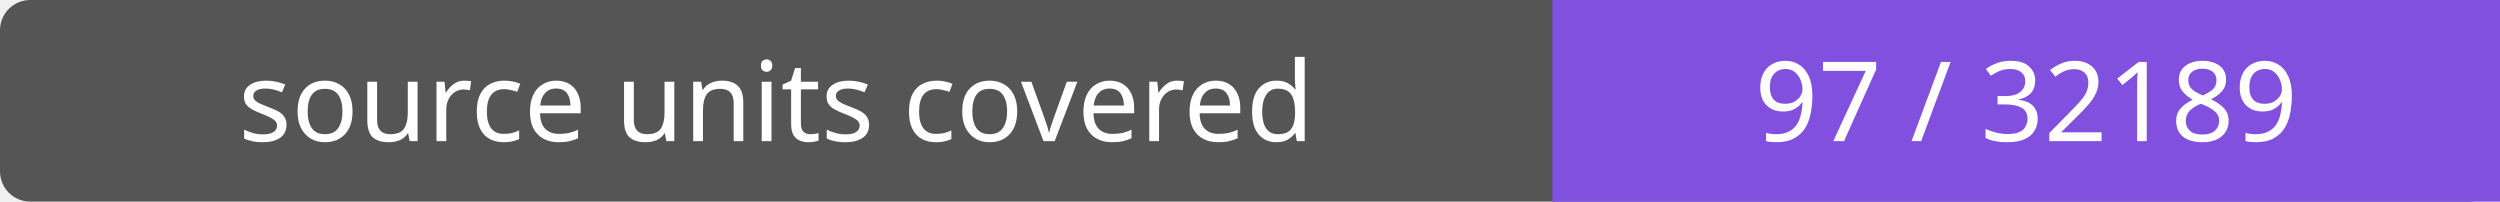
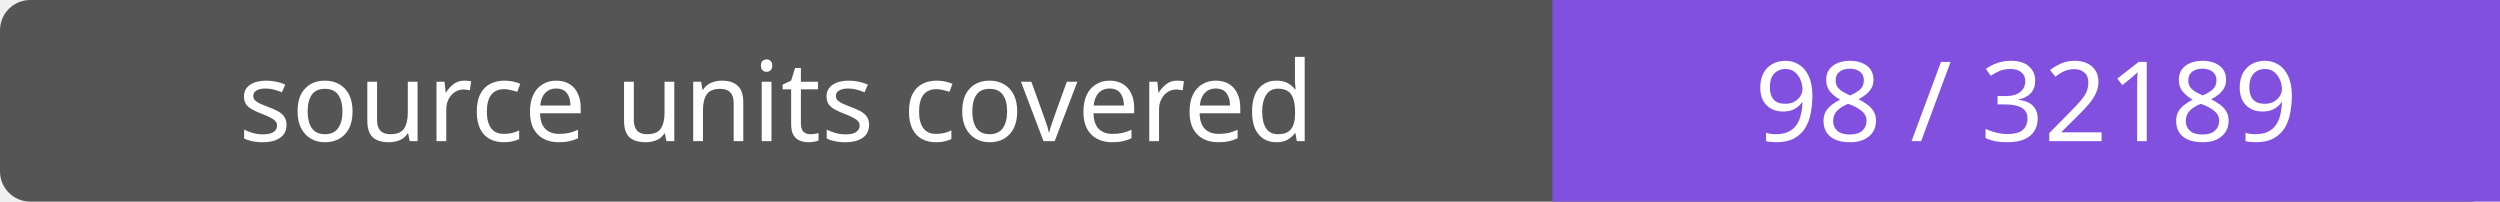
- <svg xmlns="http://www.w3.org/2000/svg" width="248" height="20" role="img" aria-label="source units covered: 97 / 32189">
+ <svg xmlns="http://www.w3.org/2000/svg" width="248" height="20" role="img" aria-label="source units covered: 98 / 32189">
  <rect width="248" height="20" rx="3" fill="#555" />
  <path fill="#8250df" d="M154 0h94v20H154z" />
  <g fill="#fff" text-anchor="middle" font-family="Verdana,sans-serif" font-size="11">
    <text x="77.0" y="14">source units covered</text>
-     <text x="201.0" y="14">97 / 32189</text>
+     <text x="201.0" y="14">98 / 32189</text>
  </g>
</svg>
